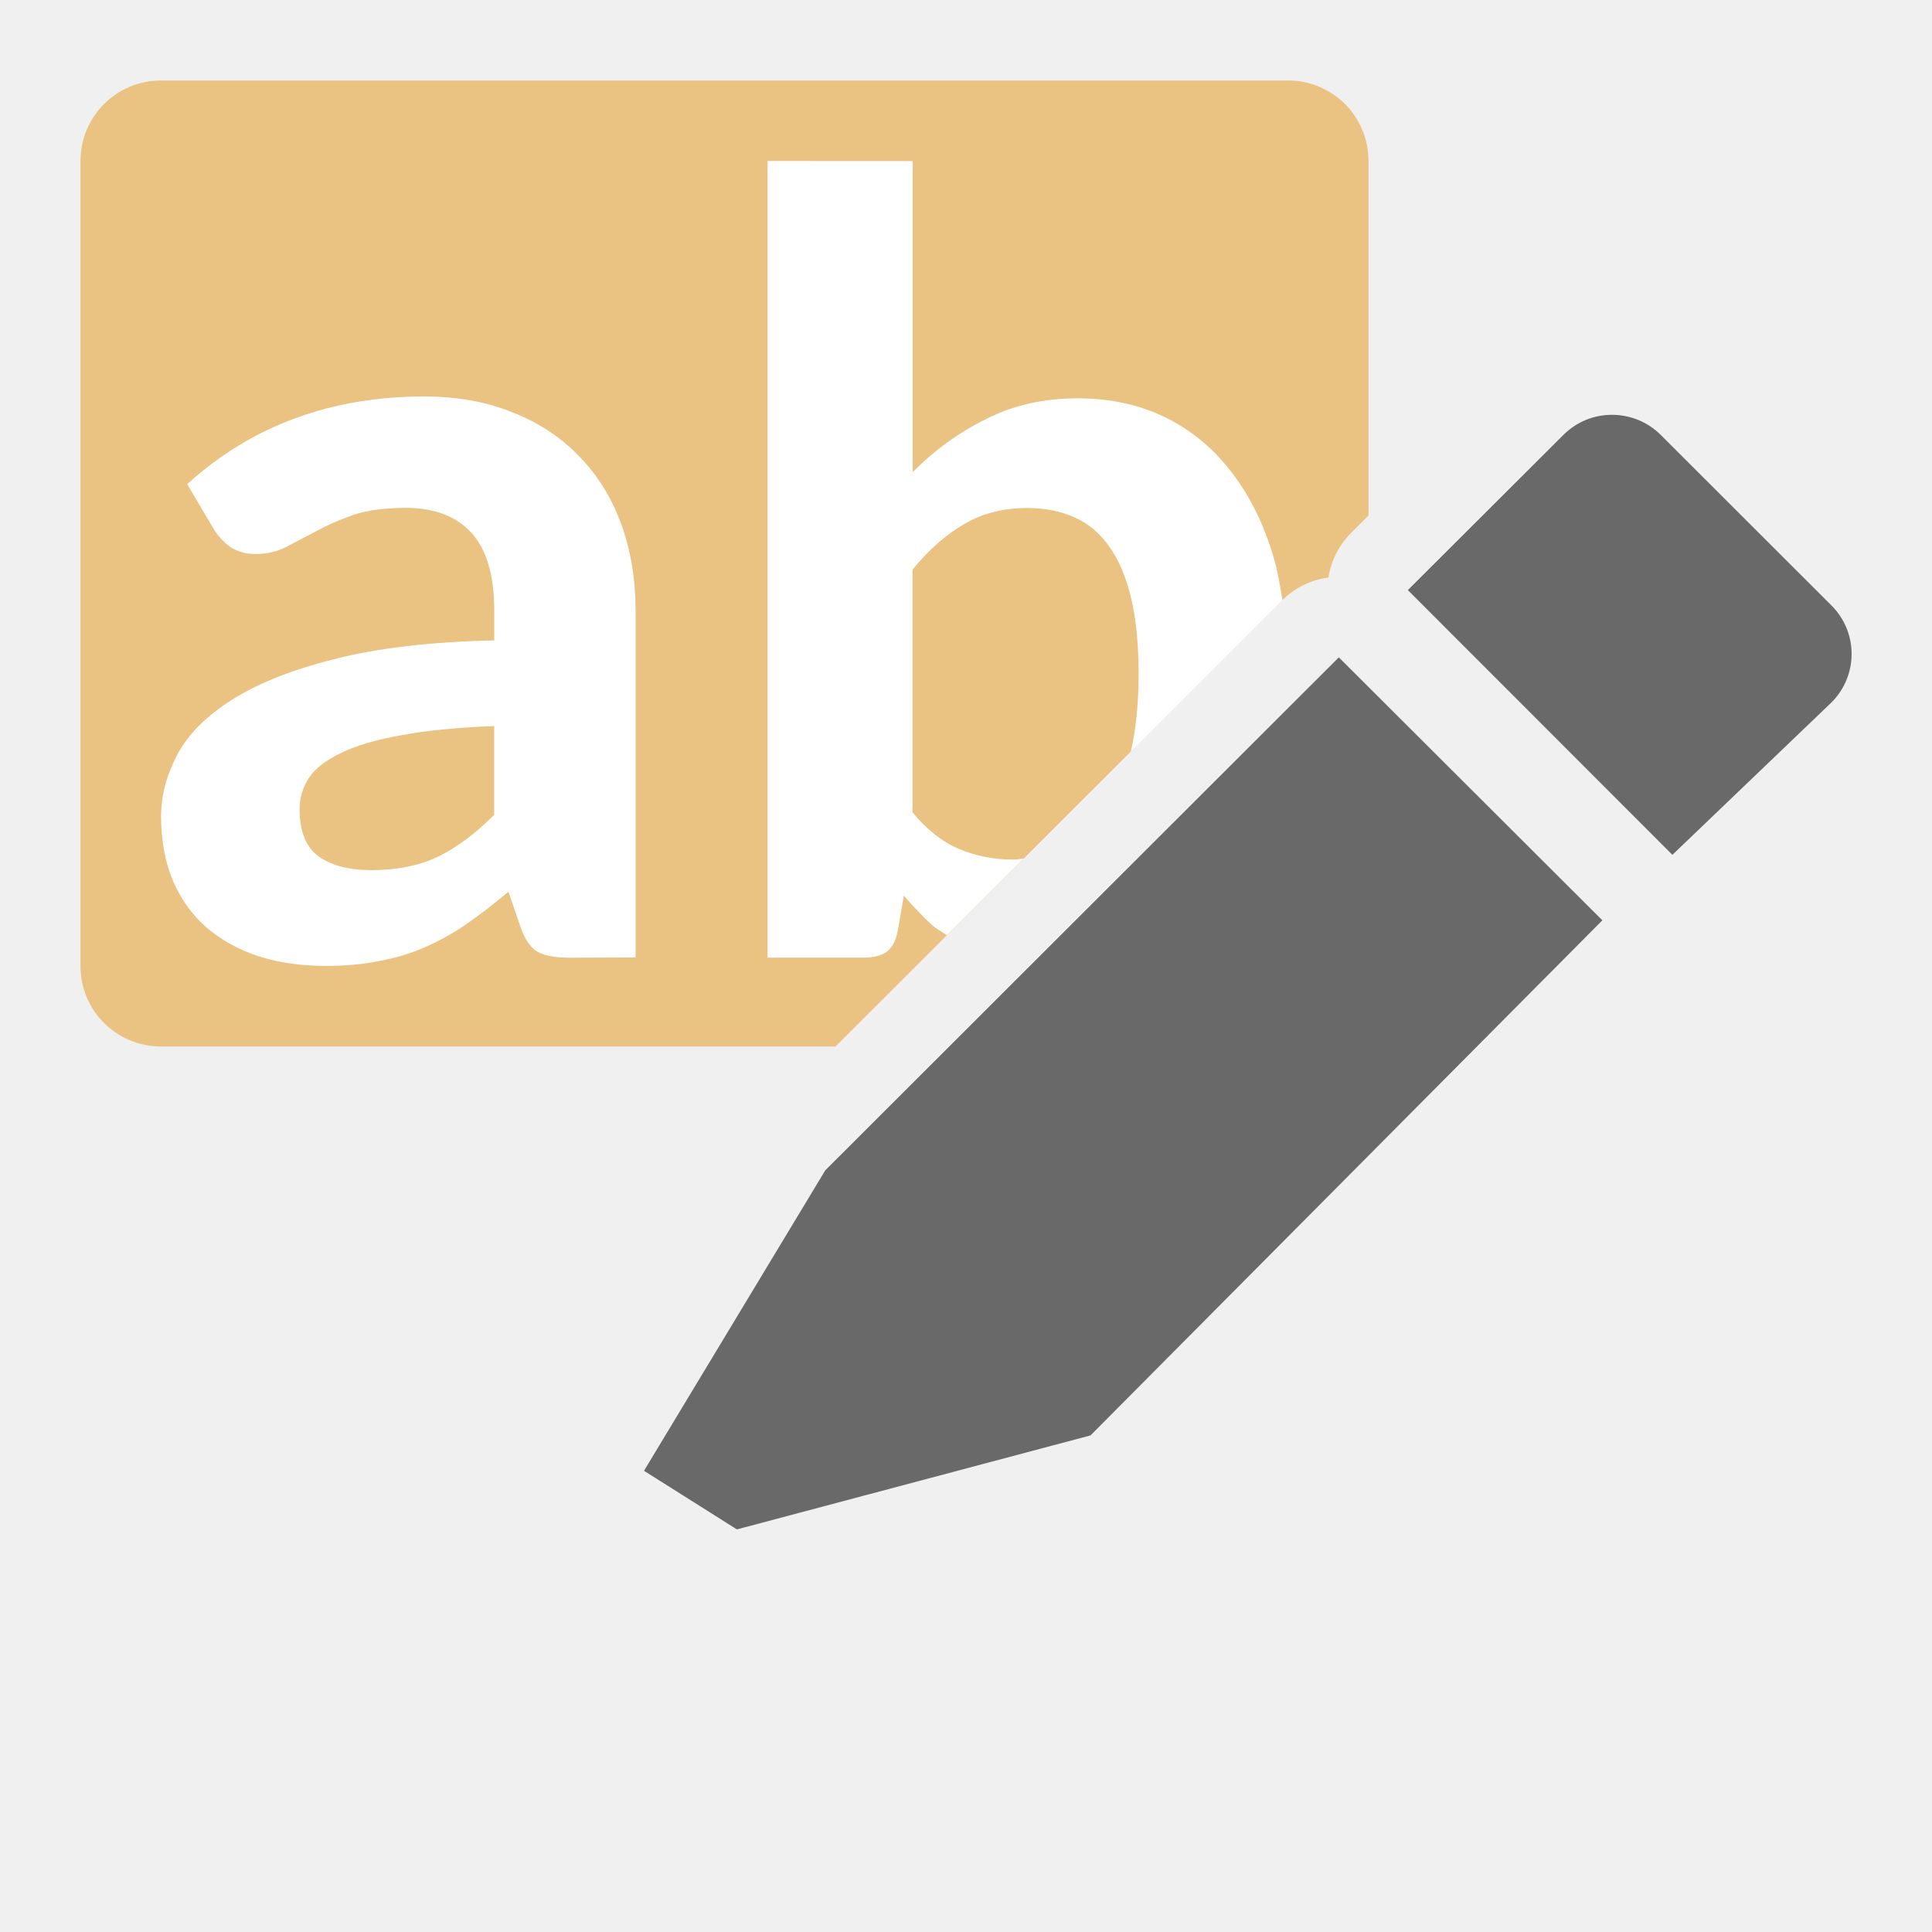
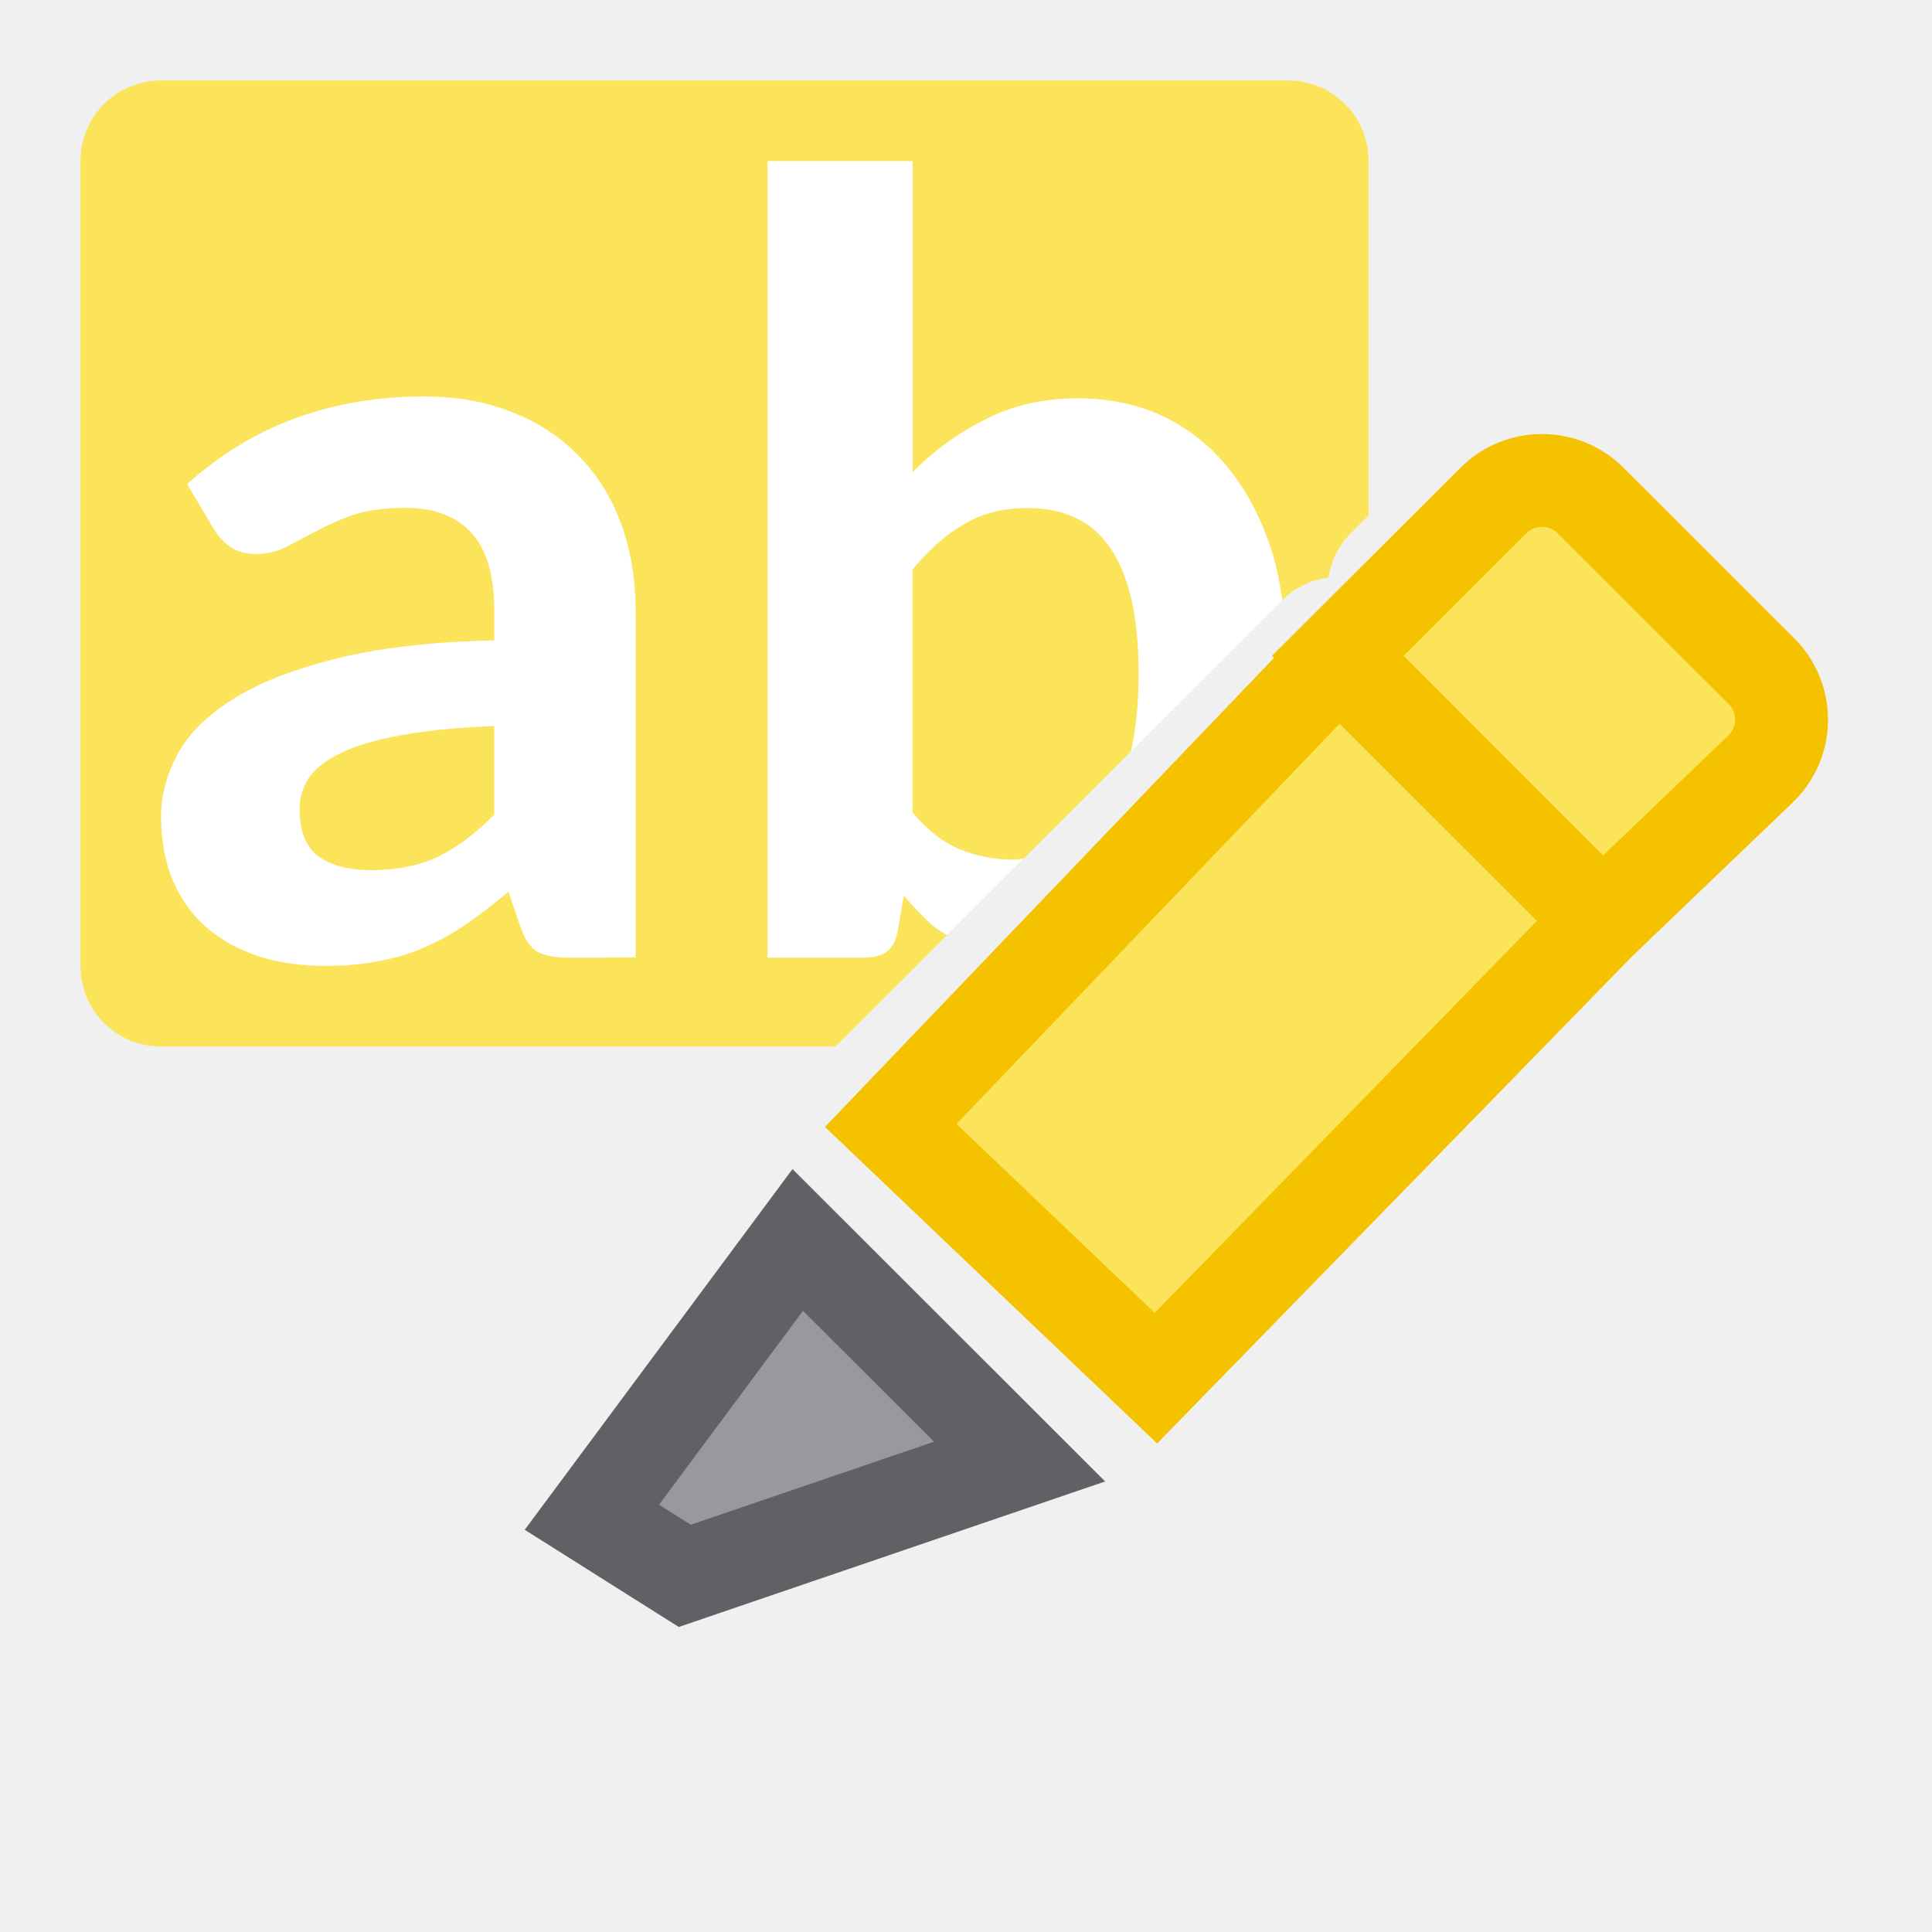
- <svg xmlns="http://www.w3.org/2000/svg" viewBox="0 0 24 24">
-   <path d="m2 1c-.554 0-1 .446-1 1v10c0 .554.446 1 1 1h8.379l5.547-5.541c.155-.156.358-.256.576-.285.033-.208.13-.401.279-.551l.219-.219v-4.404c0-.554-.446-1-1-1z" fill="#eac282" />
-   <path d="m7.075 11.897q-.255 0-.39-.069-.135-.076-.213-.296l-.156-.455q-.269.227-.517.399-.248.172-.517.289-.262.117-.567.172-.298.062-.666.062-.454 0-.829-.117-.376-.124-.652-.358-.269-.234-.418-.579-.149-.351-.149-.806 0-.379.198-.758.198-.379.673-.682.482-.31 1.276-.51.801-.207 1.992-.234v-.365q0-.661-.284-.971-.284-.31-.815-.31-.397 0-.659.09-.255.09-.454.2-.198.103-.369.193-.17.09-.383.09-.184 0-.319-.09-.128-.096-.206-.227l-.326-.551q.61-.551 1.347-.82.737-.269 1.595-.269.617 0 1.106.2.489.193.829.551.34.351.517.84.177.489.177 1.074v4.304zm-2.467-1.088q.482 0 .829-.165.354-.172.702-.523v-1.102q-.702.028-1.17.117-.461.083-.737.22-.276.131-.397.31-.113.179-.113.386 0 .413.234.585.241.172.652.172z" fill="#fff" />
-   <path d="m9.535 2v9.896h1.197c.113 0 .206-.022.277-.068.071-.051.119-.138.143-.262l.076-.441c.113.133.23.255.348.365.056.049.124.084.186.127l.953-.951c-.044.003-.085.012-.131.012-.236 0-.46-.044-.668-.131-.208-.087-.401-.239-.58-.455v-3.016c.203-.248.417-.436.639-.564.222-.133.483-.201.785-.201.222 0 .42.039.59.117.175.078.318.2.432.365.118.165.208.379.27.641.061.257.092.57.092.938 0 .373-.034.689-.096.965l1.883-1.881c-.03-.188-.062-.374-.113-.545-.123-.413-.299-.763-.525-1.053-.227-.294-.501-.52-.822-.676-.321-.156-.682-.234-1.084-.234-.421 0-.799.086-1.135.256-.336.165-.64.385-.914.66v-3.863z" fill="#fff" />
-   <g fill="#696969" transform="matrix(1.153923 0 0 1.153923 -4.693158 -8.694162)">
-     <path d="m18.48 14.611-5.529 5.523-1.951 3.234 1 .631 3.807-1.012 5.51-5.545z" fill="#696969" />
-     <path d="m21.42 12c-.19 0-.378.072-.523.217l-1.674 1.67 2.848 2.85 1.711-1.639c.291-.29.291-.757 0-1.047l-1.836-1.834c-.145-.145-.336-.217-.525-.217z" fill="#696969" />
+ <svg xmlns="http://www.w3.org/2000/svg" viewBox="0 0 24 24" version="1.1" id="svg14">
+   <defs id="defs18">
+     <clipPath clipPathUnits="userSpaceOnUse" id="clipPath840">
+       <rect style="opacity:1;fill:#69696e;fill-opacity:1;stroke:#1ec337;stroke-width:7;stroke-miterlimit:4;stroke-dasharray:none;stroke-opacity:1" id="rect842" width="48.323" height="44.296" x="133.463" y="223.045" />
+     </clipPath>
+   </defs>
+   <path d="m2 1c-.554 0-1 .446-1 1v10c0 .554.446 1 1 1h8.379l5.547-5.541c.155-.156.358-.256.576-.285.033-.208.13-.401.279-.551l.219-.219v-4.404c0-.554-.446-1-1-1z" fill="#eac282" id="path2" style="fill:#fbe35a;fill-opacity:1" />
+   <path d="m7.075 11.897q-.255 0-.39-.069-.135-.076-.213-.296l-.156-.455q-.269.227-.517.399-.248.172-.517.289-.262.117-.567.172-.298.062-.666.062-.454 0-.829-.117-.376-.124-.652-.358-.269-.234-.418-.579-.149-.351-.149-.806 0-.379.198-.758.198-.379.673-.682.482-.31 1.276-.51.801-.207 1.992-.234v-.365q0-.661-.284-.971-.284-.31-.815-.31-.397 0-.659.09-.255.09-.454.2-.198.103-.369.193-.17.09-.383.09-.184 0-.319-.09-.128-.096-.206-.227l-.326-.551q.61-.551 1.347-.82.737-.269 1.595-.269.617 0 1.106.2.489.193.829.551.34.351.517.84.177.489.177 1.074v4.304zm-2.467-1.088q.482 0 .829-.165.354-.172.702-.523v-1.102q-.702.028-1.17.117-.461.083-.737.22-.276.131-.397.31-.113.179-.113.386 0 .413.234.585.241.172.652.172z" fill="#fff" id="path4" />
+   <path d="m9.535 2v9.896h1.197c.113 0 .206-.022.277-.068.071-.051.119-.138.143-.262l.076-.441c.113.133.23.255.348.365.056.049.124.084.186.127l.953-.951c-.044.003-.085.012-.131.012-.236 0-.46-.044-.668-.131-.208-.087-.401-.239-.58-.455v-3.016c.203-.248.417-.436.639-.564.222-.133.483-.201.785-.201.222 0 .42.039.59.117.175.078.318.2.432.365.118.165.208.379.27.641.061.257.092.57.092.938 0 .373-.034.689-.096.965l1.883-1.881c-.03-.188-.062-.374-.113-.545-.123-.413-.299-.763-.525-1.053-.227-.294-.501-.52-.822-.676-.321-.156-.682-.234-1.084-.234-.421 0-.799.086-1.135.256-.336.165-.64.385-.914.66v-3.863z" fill="#fff" id="path6" />
+   <g fill="#696969" transform="matrix(1.153923 0 0 1.153923 -4.693158 -8.694162)" id="g12">
+     <path d="m 18.48,14.611 -4.824,5.039 2.855,2.721 4.805,-4.928 z" id="path8" style="fill:#fbe35a;fill-opacity:1;stroke:#f5c200;stroke-opacity:1" />
+     <path d="m 20.666,12.707 c -0.19,0 -0.378,0.072 -0.523,0.217 l -1.674,1.67 2.848,2.85 1.711,-1.639 c 0.291,-0.29 0.291,-0.757 0,-1.047 l -1.836,-1.834 c -0.145,-0.145 -0.336,-0.217 -0.525,-0.217 z" id="path10" style="fill:#fbe35a;fill-opacity:1;stroke:#f5c200;stroke-opacity:1" />
+     <path style="fill:#98989d;fill-opacity:1;stroke:#616165;stroke-opacity:1" id="path844" d="m 12.655,20.883 -2.216,2.985 1,0.631 3.604,-1.23 z" />
  </g>
</svg>
